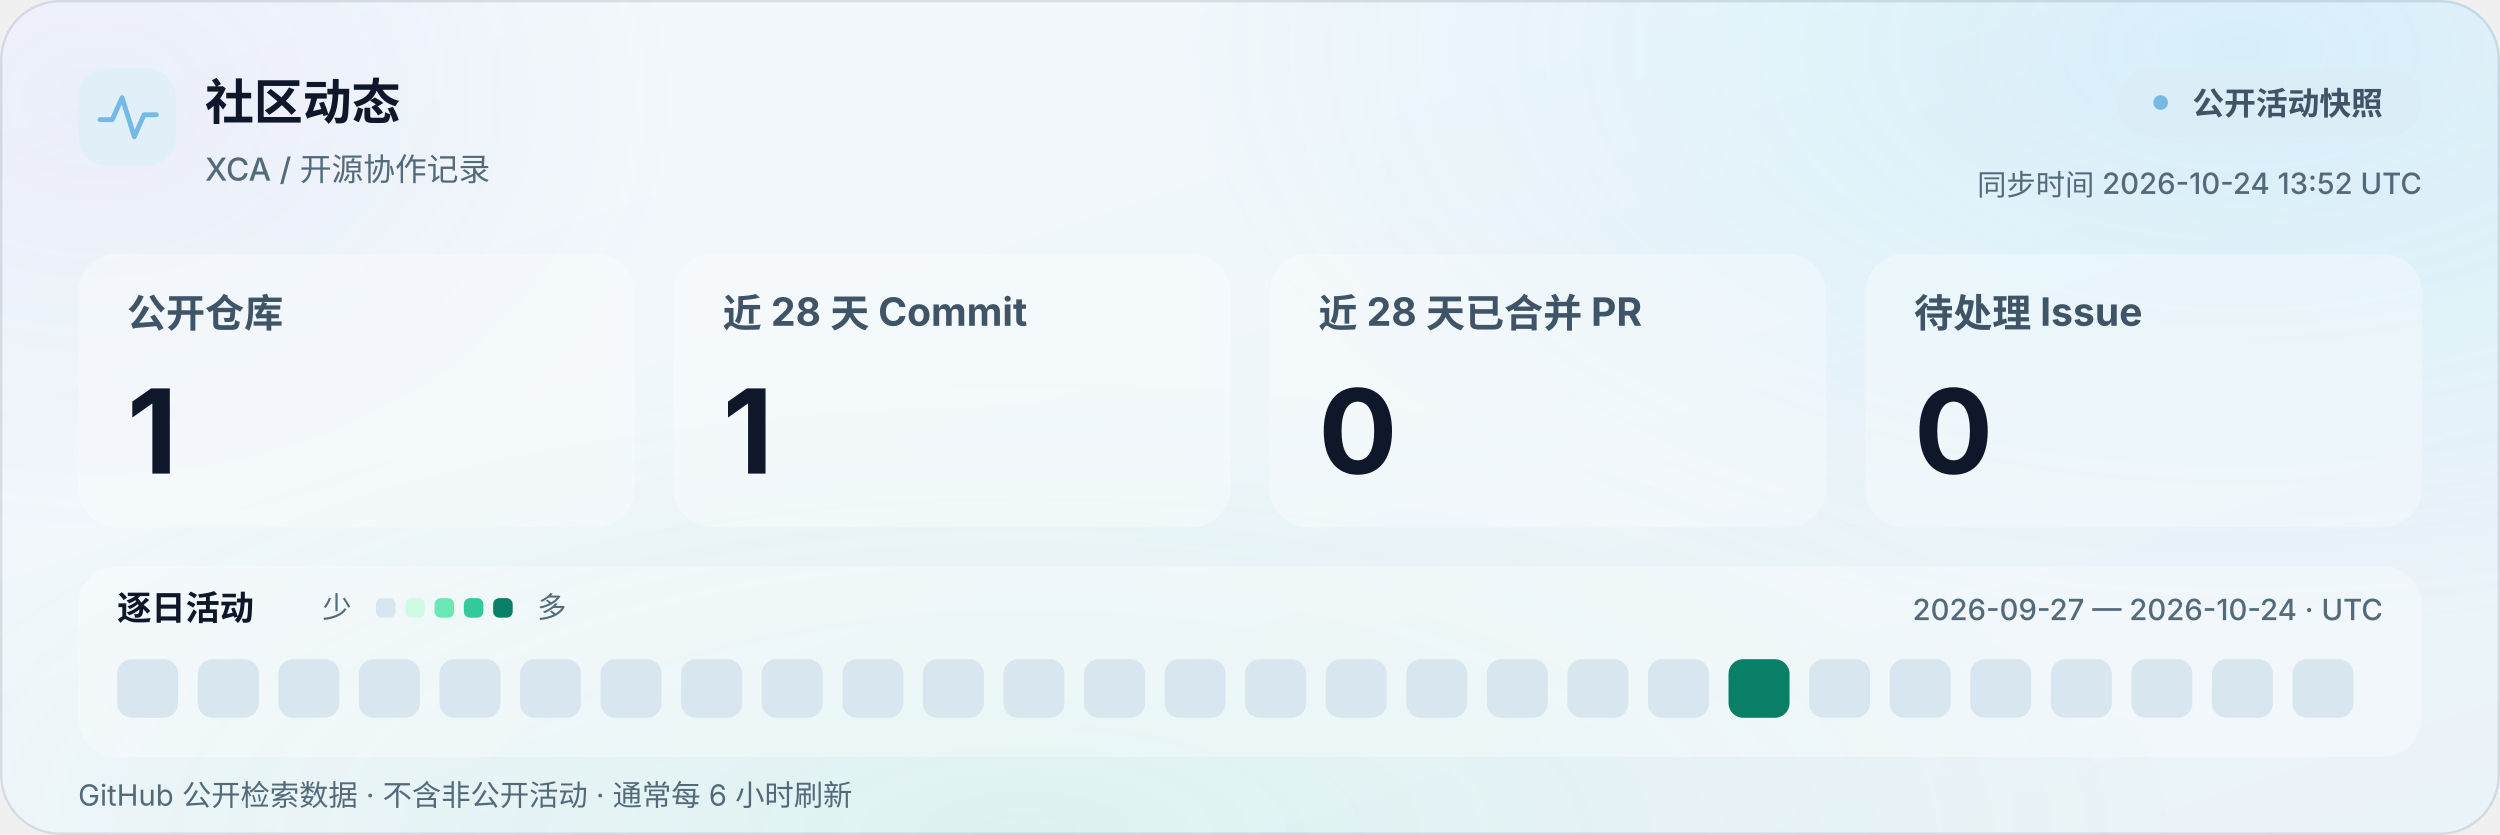
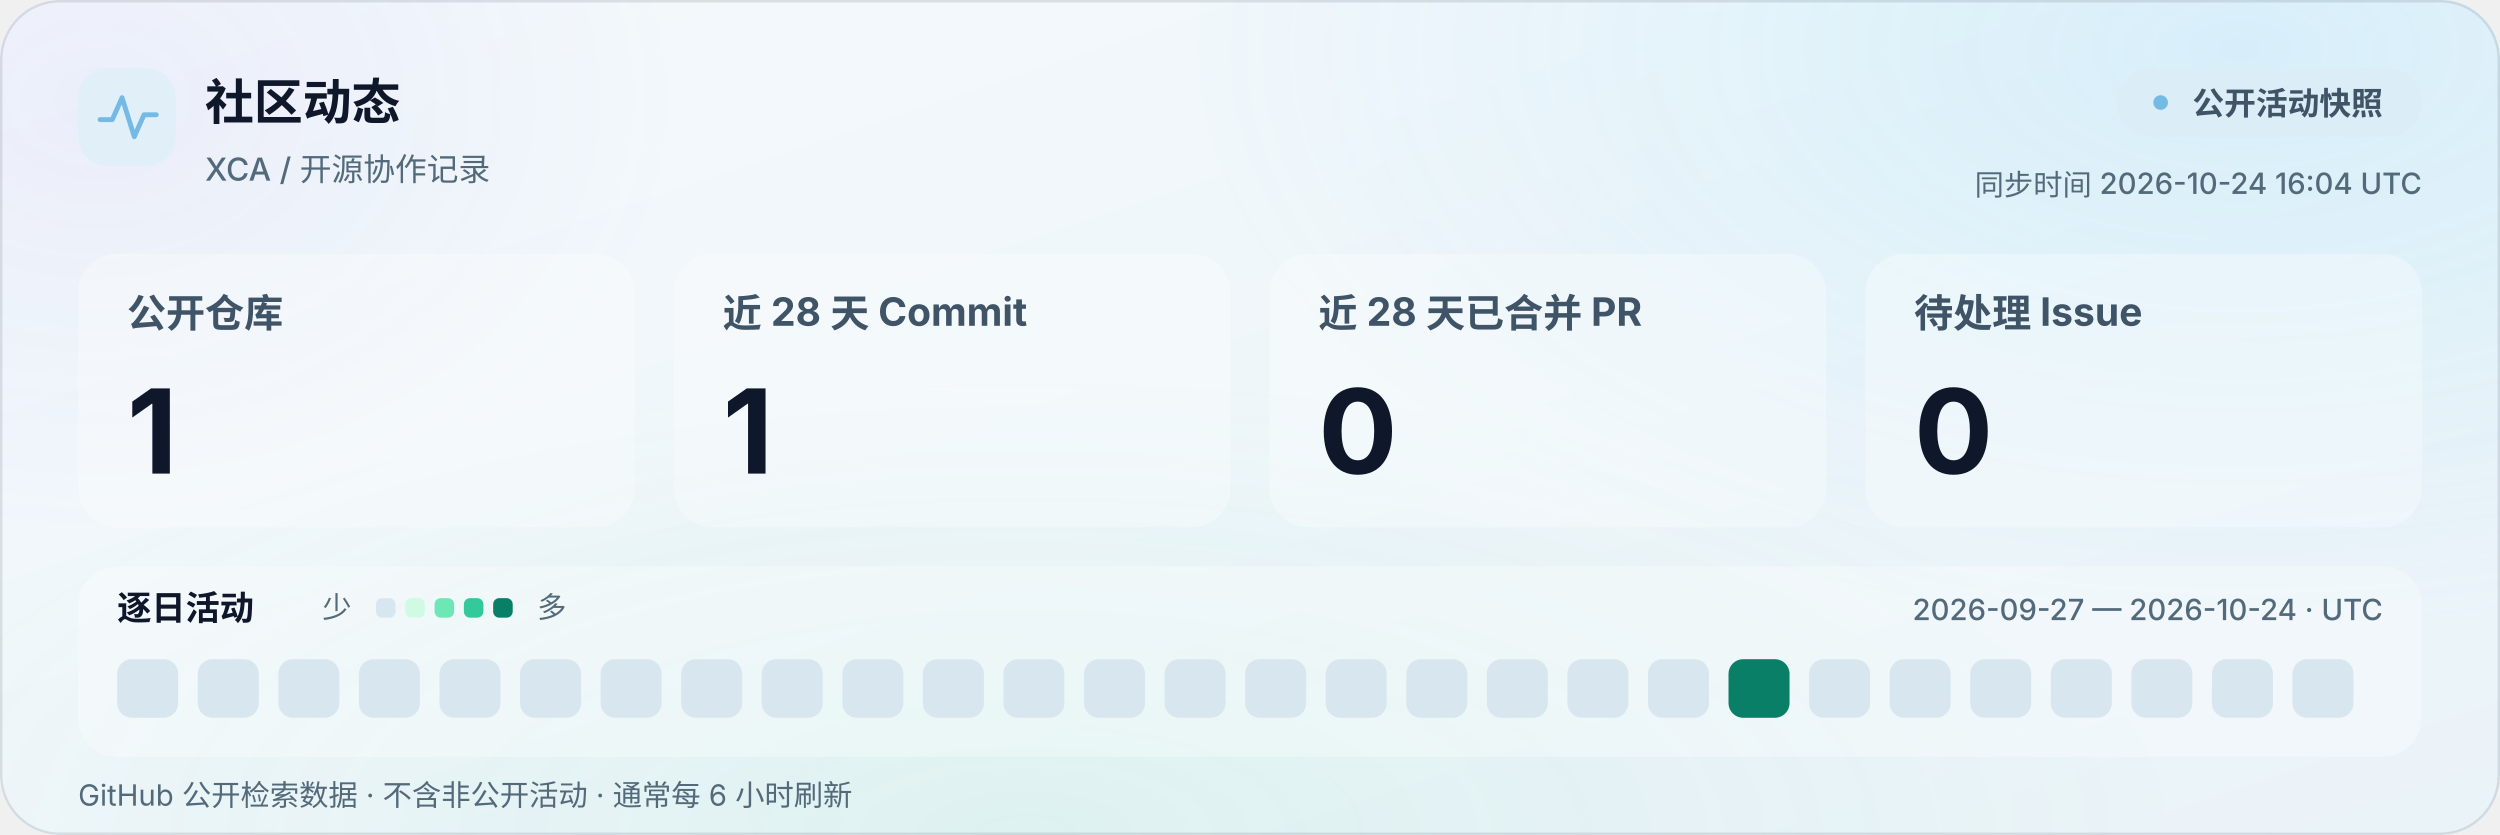
<svg xmlns="http://www.w3.org/2000/svg" xml:lang="zh-CN" width="1024" height="342" viewBox="0 0 1024 342" role="img" aria-labelledby="title description">
  <defs>
    <linearGradient id="plate" x1="0" y1="0" x2="1" y2="1">
      <stop stop-color="#F4F9FC" />
      <stop offset="1" stop-color="#EAF3F8" />
    </linearGradient>
    <radialGradient id="ice">
      <stop stop-color="#38BDF8" stop-opacity=".13" />
      <stop offset="1" stop-color="#38BDF8" stop-opacity="0" />
    </radialGradient>
    <radialGradient id="mint">
      <stop stop-color="#34C99A" stop-opacity=".08" />
      <stop offset="1" stop-color="#34C99A" stop-opacity="0" />
    </radialGradient>
    <radialGradient id="violet">
      <stop stop-color="#7C6EE6" stop-opacity=".07" />
      <stop offset="1" stop-color="#7C6EE6" stop-opacity="0" />
    </radialGradient>
    <mask id="panel-mask" maskUnits="userSpaceOnUse" x="0" y="0" width="1024" height="342">
      <rect x="0" y="0" width="1024" height="342" rx="24" fill="#FFFFFF" />
    </mask>
  </defs>
  <g mask="url(#panel-mask)">
    <rect x="0" y="0" width="1024" height="342" rx="0" fill="url(#plate)" />
    <ellipse cx="920" cy="20" rx="440" ry="240" fill="url(#ice)" />
    <ellipse cx="420" cy="342" rx="480" ry="190" fill="url(#mint)" />
    <ellipse cx="40" cy="40" rx="240" ry="180" fill="url(#violet)" />
    <rect x="0.5" y="0.5" width="1023" height="341" rx="24" fill="none" stroke="#0F172A" stroke-opacity="0.11" />
    <g font-family="Inter Variable,Inter,Noto Sans SC Variable,Noto Sans SC,PingFang SC,Microsoft YaHei,Segoe UI,Arial,sans-serif">
      <rect x="32" y="28" width="40" height="40" rx="12" fill="#E1EFF9" />
      <path d="M41 49 H46 L50 40 L55 56 L59 47 H64" fill="none" stroke="#74BAE5" stroke-width="2" stroke-linecap="round" stroke-linejoin="round" />
      <text x="84" y="49" fill="#0F172A" font-size="20" font-weight="650">社区动态</text>
      <text x="84" y="74" fill="#536A7B" font-size="13" font-weight="500">XCA / 开源协作记录</text>
      <rect x="867" y="28" width="125" height="28" rx="14" fill="#DBEDF7" />
      <circle cx="885" cy="42" r="3" fill="#74BAE5" />
      <text x="898" y="47" fill="#405467" font-size="13" font-weight="650">公开活动快照</text>
-       <text x="992" y="80" fill="#536A7B" font-size="12" font-weight="500" text-anchor="end">同步时间 2026-10-24 13:52 UTC</text>
+       <text x="992" y="80" fill="#536A7B" font-size="12" font-weight="500" text-anchor="end">同步时间 2026-10-24 16:04 UTC</text>
      <rect x="32" y="104" width="228" height="112" rx="16" fill="#FFFFFF" fill-opacity="0.3" />
      <text x="52" y="134" fill="#405467" font-size="16" font-weight="650">公开仓库</text>
      <text x="52" y="194" fill="#0F172A" font-size="48" font-weight="750" class="metric-value" letter-spacing="-1.92" style="font-variant-numeric:tabular-nums">1</text>
      <rect x="276" y="104" width="228" height="112" rx="16" fill="#FFFFFF" fill-opacity="0.3" />
      <text x="296" y="134" fill="#405467" font-size="16" font-weight="650">近 28 天 Commit</text>
      <text x="296" y="194" fill="#0F172A" font-size="48" font-weight="750" class="metric-value" letter-spacing="-1.92" style="font-variant-numeric:tabular-nums">1</text>
      <rect x="520" y="104" width="228" height="112" rx="16" fill="#FFFFFF" fill-opacity="0.3" />
      <text x="540" y="134" fill="#405467" font-size="16" font-weight="650">近 28 天已合并 PR</text>
      <text x="540" y="194" fill="#0F172A" font-size="48" font-weight="750" class="metric-value" letter-spacing="-1.92" style="font-variant-numeric:tabular-nums">0</text>
      <rect x="764" y="104" width="228" height="112" rx="16" fill="#FFFFFF" fill-opacity="0.3" />
      <text x="784" y="134" fill="#405467" font-size="16" font-weight="650">待处理 Issue</text>
      <text x="784" y="194" fill="#0F172A" font-size="48" font-weight="750" class="metric-value" letter-spacing="-1.92" style="font-variant-numeric:tabular-nums">0</text>
      <rect x="32" y="232" width="960" height="78" rx="16" fill="#FFFFFF" fill-opacity="0.3" />
      <text x="48" y="254" fill="#0F172A" font-size="14" font-weight="650">逐日活动</text>
      <text x="132" y="253" fill="#536A7B" font-size="12" font-weight="500">少</text>
      <rect x="154" y="245" width="8" height="8" rx="2.5" fill="#D8E7EF" class="legend-cell" data-level="0" />
      <rect x="166" y="245" width="8" height="8" rx="2.5" fill="#D1FAE5" class="legend-cell" data-level="1" />
      <rect x="178" y="245" width="8" height="8" rx="2.5" fill="#6EE7B7" class="legend-cell" data-level="2" />
      <rect x="190" y="245" width="8" height="8" rx="2.5" fill="#34C99A" class="legend-cell" data-level="3" />
      <rect x="202" y="245" width="8" height="8" rx="2.5" fill="#087F66" class="legend-cell" data-level="4" />
      <text x="220" y="253" fill="#536A7B" font-size="12" font-weight="500">多</text>
      <text x="976" y="254" fill="#536A7B" font-size="12" font-weight="500" text-anchor="end">2026-09-27 — 2026-10-24 · UTC</text>
      <rect x="48" y="270" width="25" height="24" rx="6" fill="#D8E7EF" class="daily-cell" data-day="1" />
      <rect x="81" y="270" width="25" height="24" rx="6" fill="#D8E7EF" class="daily-cell" data-day="2" />
      <rect x="114" y="270" width="25" height="24" rx="6" fill="#D8E7EF" class="daily-cell" data-day="3" />
      <rect x="147" y="270" width="25" height="24" rx="6" fill="#D8E7EF" class="daily-cell" data-day="4" />
      <rect x="180" y="270" width="25" height="24" rx="6" fill="#D8E7EF" class="daily-cell" data-day="5" />
      <rect x="213" y="270" width="25" height="24" rx="6" fill="#D8E7EF" class="daily-cell" data-day="6" />
      <rect x="246" y="270" width="25" height="24" rx="6" fill="#D8E7EF" class="daily-cell" data-day="7" />
      <rect x="279" y="270" width="25" height="24" rx="6" fill="#D8E7EF" class="daily-cell" data-day="8" />
      <rect x="312" y="270" width="25" height="24" rx="6" fill="#D8E7EF" class="daily-cell" data-day="9" />
      <rect x="345" y="270" width="25" height="24" rx="6" fill="#D8E7EF" class="daily-cell" data-day="10" />
      <rect x="378" y="270" width="25" height="24" rx="6" fill="#D8E7EF" class="daily-cell" data-day="11" />
      <rect x="411" y="270" width="25" height="24" rx="6" fill="#D8E7EF" class="daily-cell" data-day="12" />
      <rect x="444" y="270" width="25" height="24" rx="6" fill="#D8E7EF" class="daily-cell" data-day="13" />
      <rect x="477" y="270" width="25" height="24" rx="6" fill="#D8E7EF" class="daily-cell" data-day="14" />
      <rect x="510" y="270" width="25" height="24" rx="6" fill="#D8E7EF" class="daily-cell" data-day="15" />
      <rect x="543" y="270" width="25" height="24" rx="6" fill="#D8E7EF" class="daily-cell" data-day="16" />
      <rect x="576" y="270" width="25" height="24" rx="6" fill="#D8E7EF" class="daily-cell" data-day="17" />
      <rect x="609" y="270" width="25" height="24" rx="6" fill="#D8E7EF" class="daily-cell" data-day="18" />
      <rect x="642" y="270" width="25" height="24" rx="6" fill="#D8E7EF" class="daily-cell" data-day="19" />
      <rect x="675" y="270" width="25" height="24" rx="6" fill="#D8E7EF" class="daily-cell" data-day="20" />
      <rect x="708" y="270" width="25" height="24" rx="6" fill="#087F66" class="daily-cell" data-day="21" />
      <rect x="741" y="270" width="25" height="24" rx="6" fill="#D8E7EF" class="daily-cell" data-day="22" />
      <rect x="774" y="270" width="25" height="24" rx="6" fill="#D8E7EF" class="daily-cell" data-day="23" />
      <rect x="807" y="270" width="25" height="24" rx="6" fill="#D8E7EF" class="daily-cell" data-day="24" />
      <rect x="840" y="270" width="25" height="24" rx="6" fill="#D8E7EF" class="daily-cell" data-day="25" />
      <rect x="873" y="270" width="25" height="24" rx="6" fill="#D8E7EF" class="daily-cell" data-day="26" />
      <rect x="906" y="270" width="25" height="24" rx="6" fill="#D8E7EF" class="daily-cell" data-day="27" />
      <rect x="939" y="270" width="25" height="24" rx="6" fill="#D8E7EF" class="daily-cell" data-day="28" />
      <text x="32" y="330" fill="#536A7B" font-size="12" font-weight="400">GitHub 公开检索数据 · 不含非公开活动 · 通常每 6 小时刷新</text>
    </g>
  </g>
</svg>
